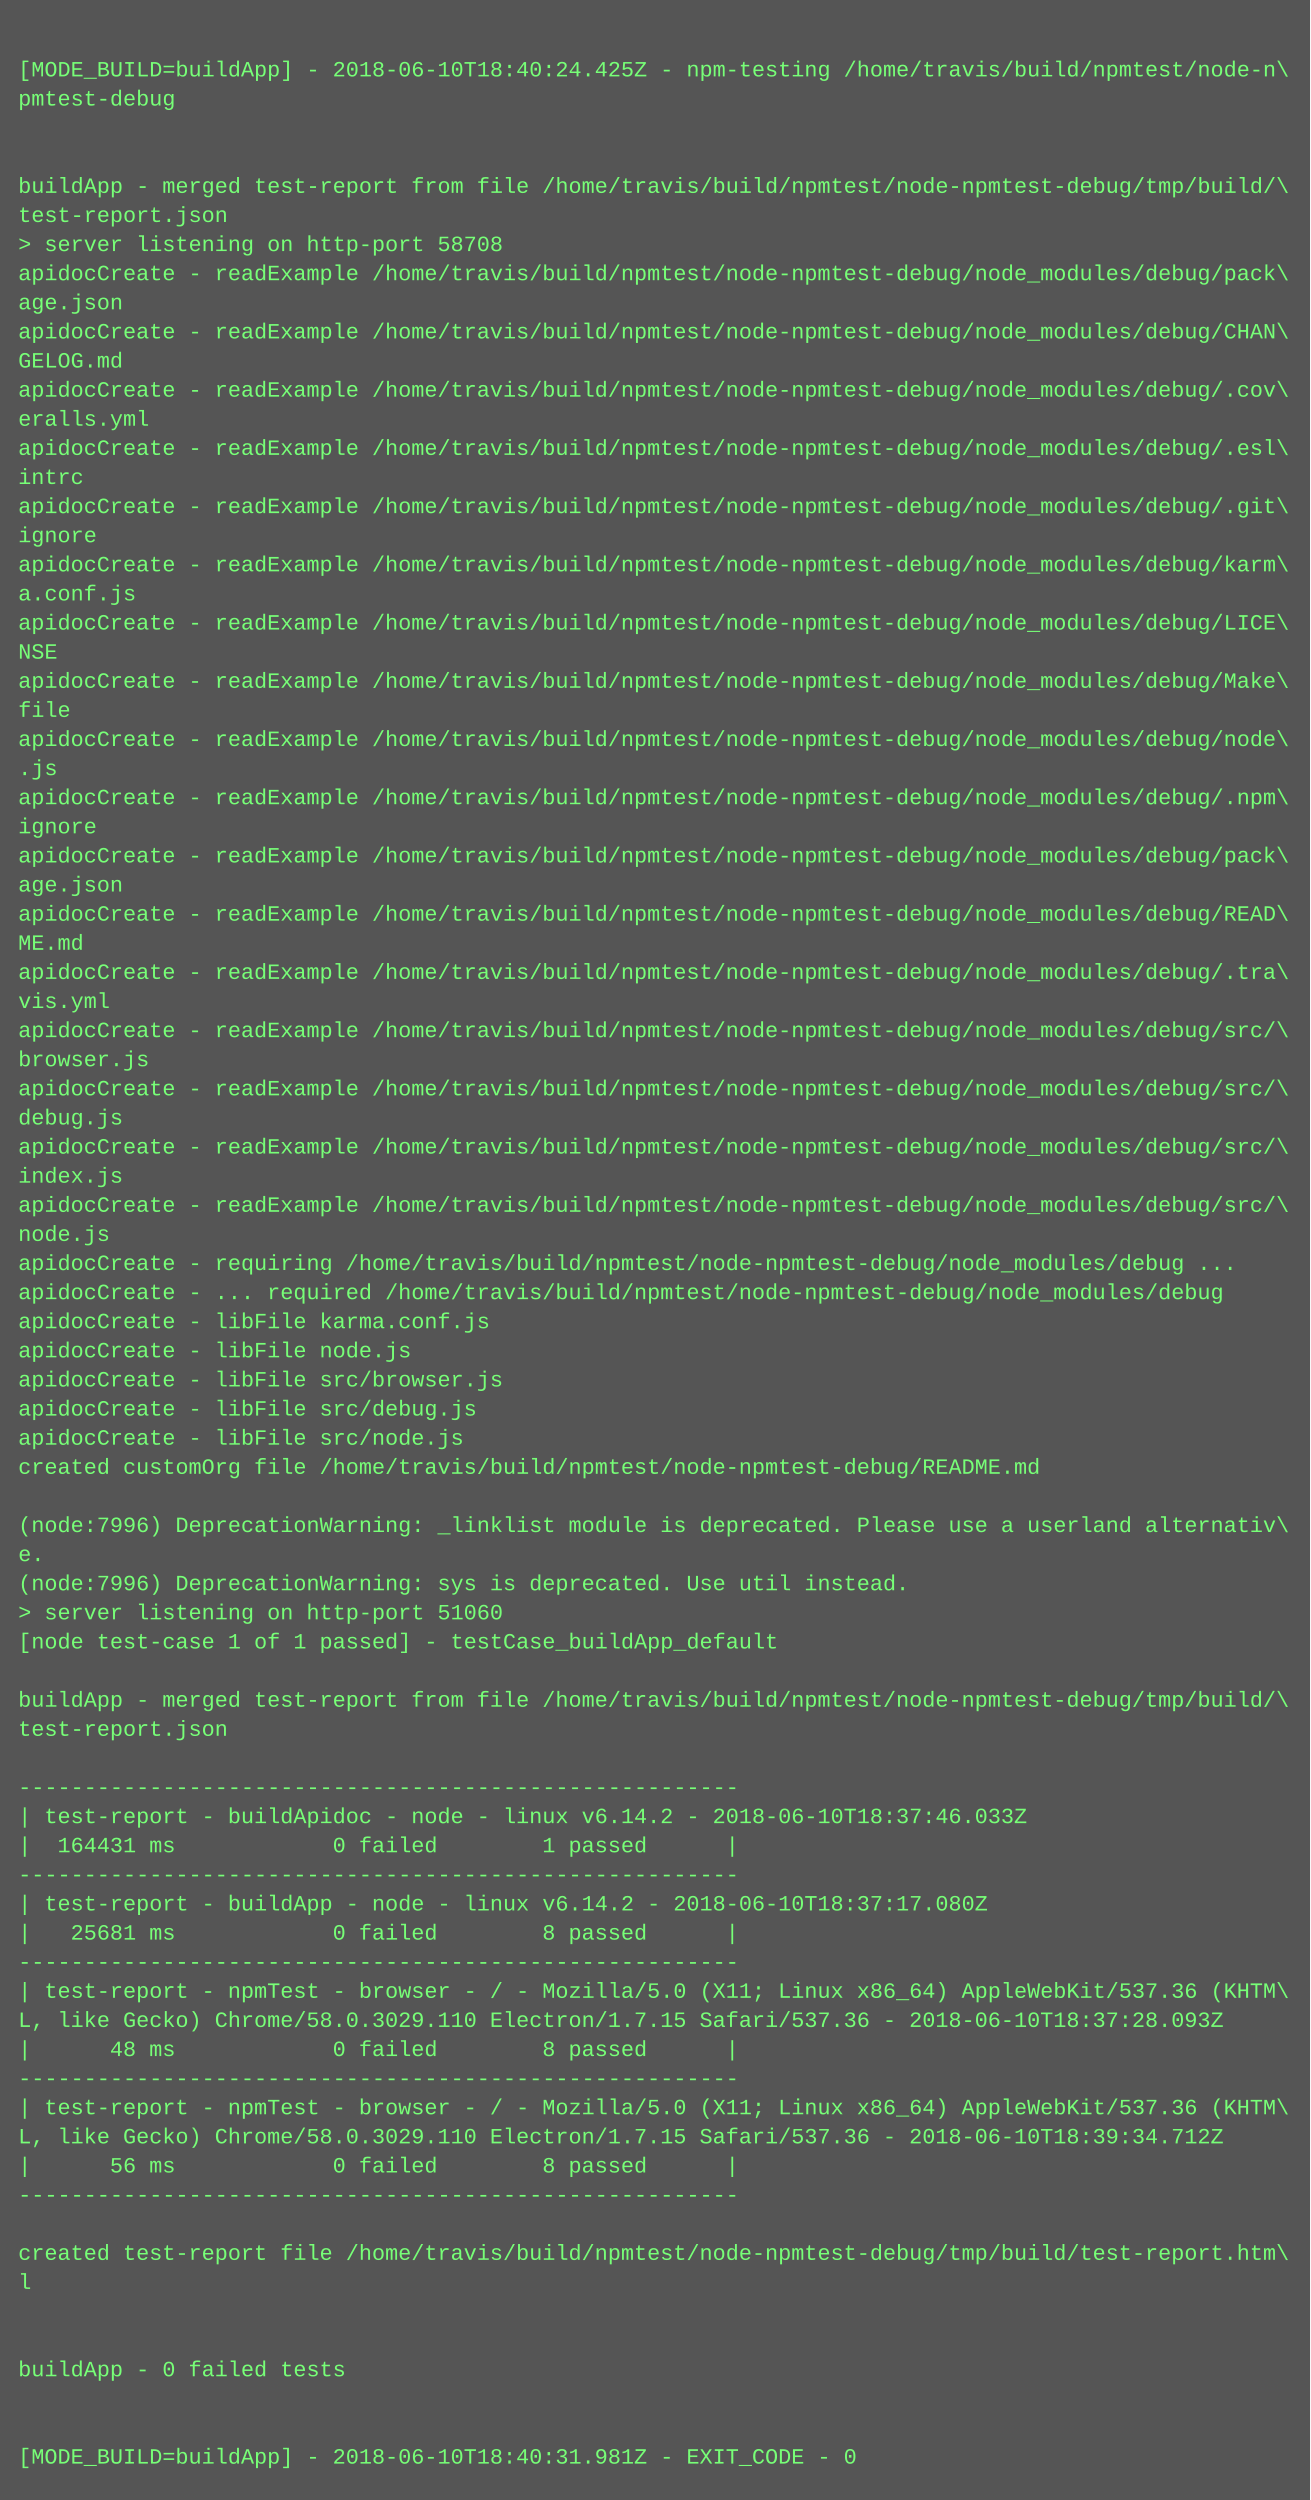
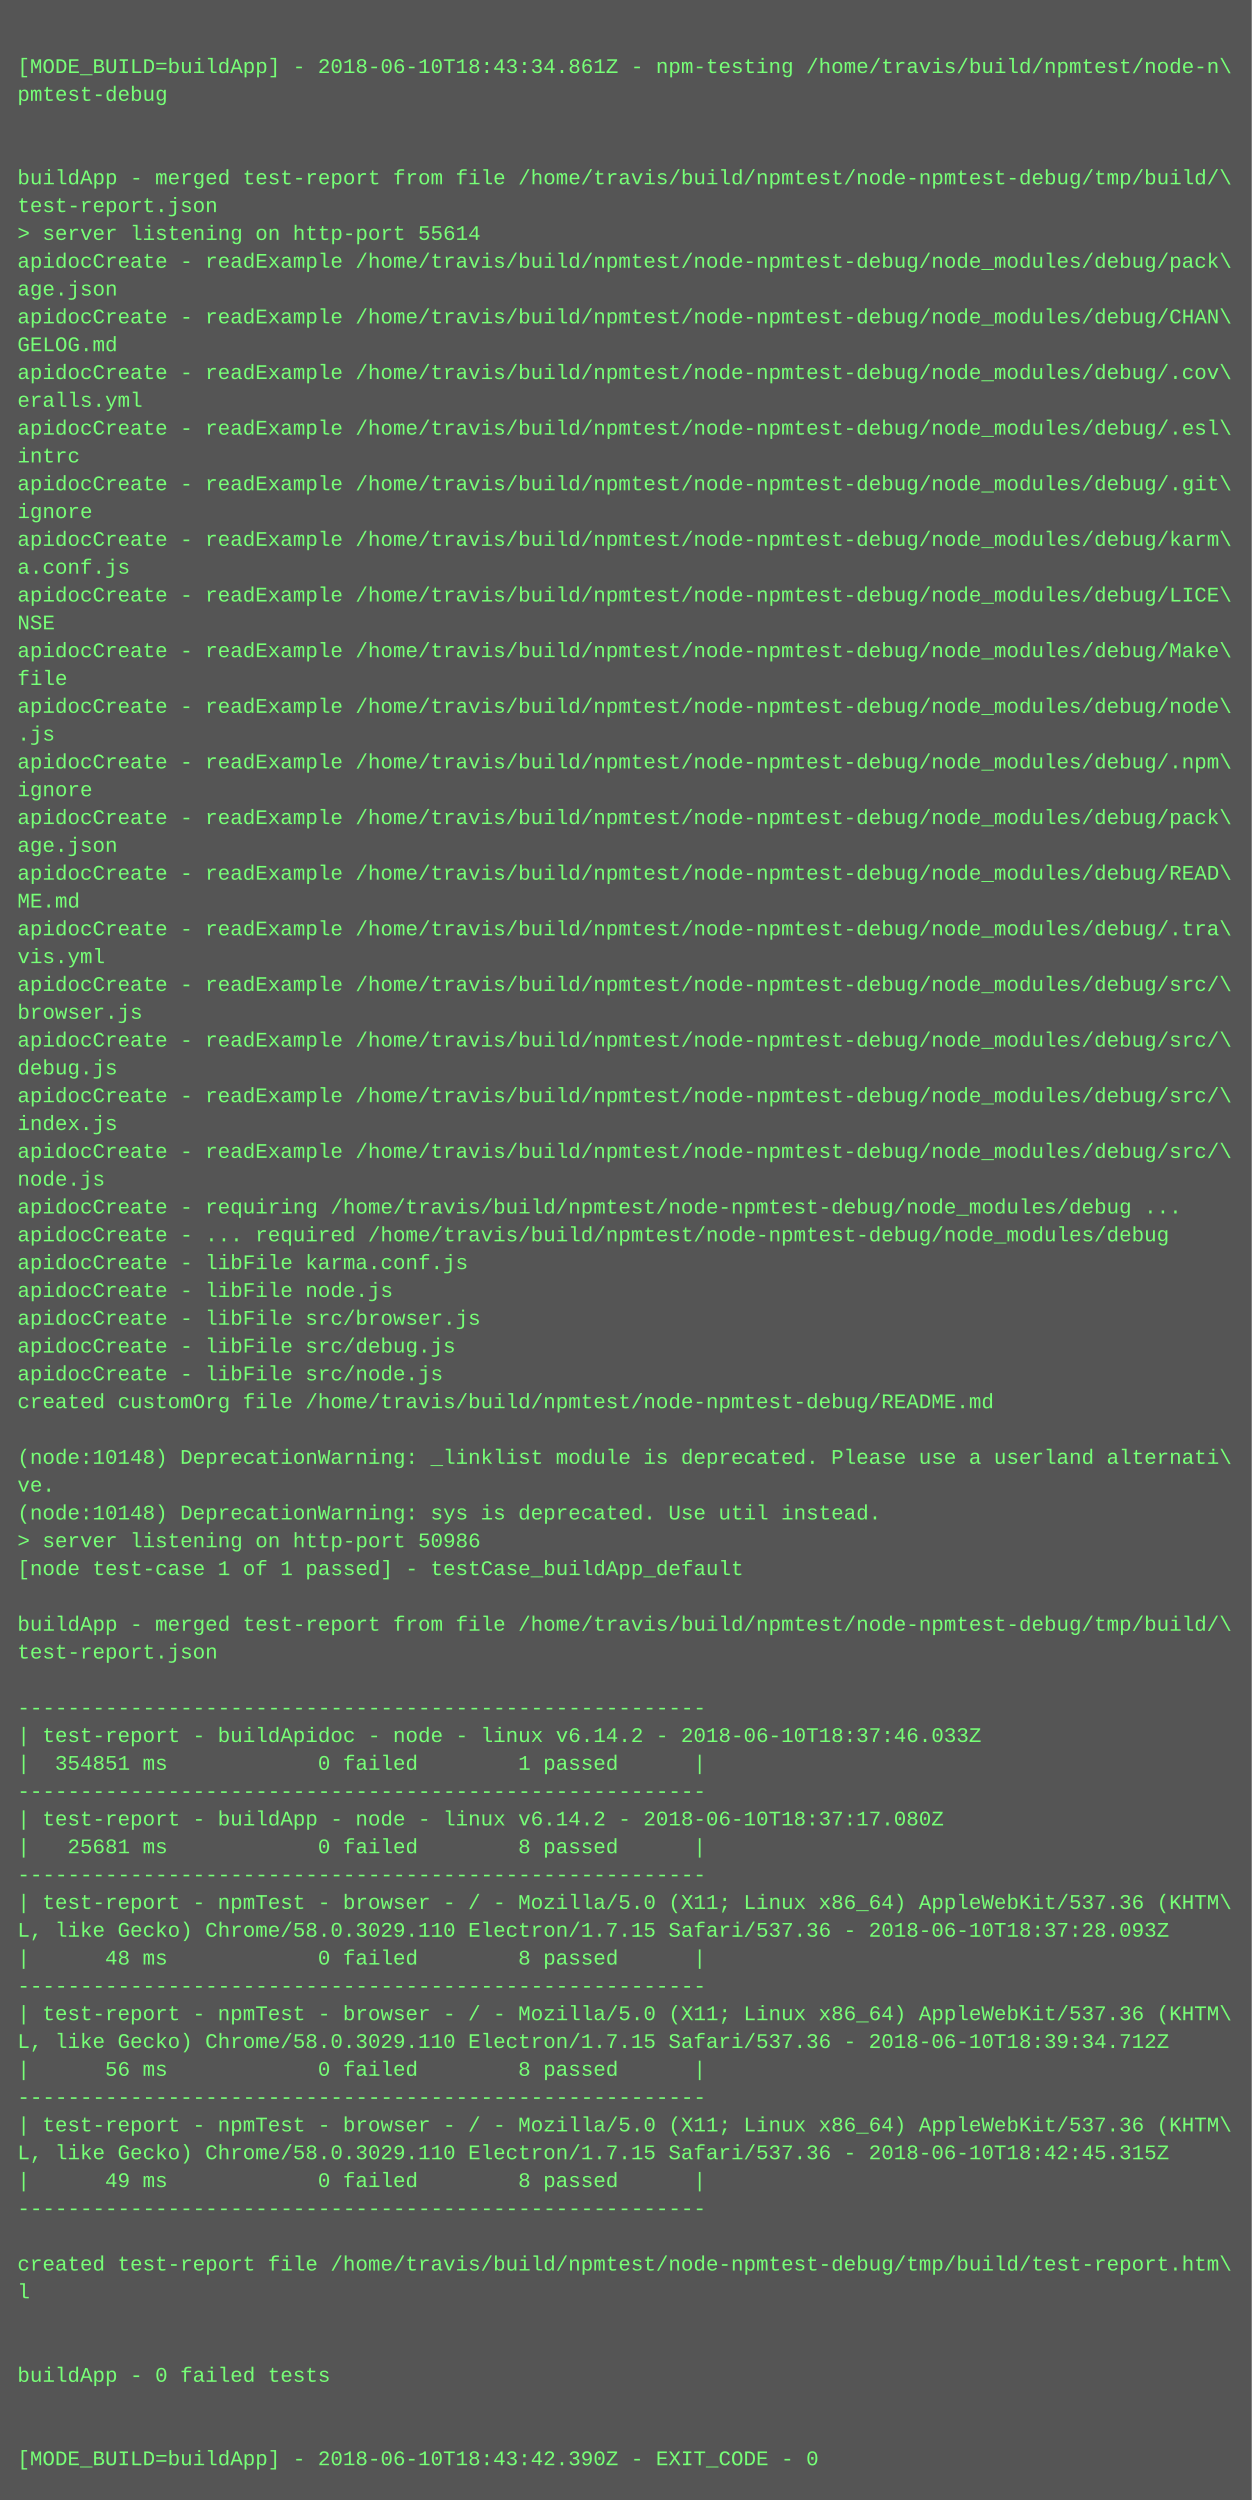
- <svg xmlns="http://www.w3.org/2000/svg" height="1374" width="720">
-   <rect height="1374" fill="#555" width="720" />
+ <svg xmlns="http://www.w3.org/2000/svg" height="1438" width="720">
+   <rect height="1438" fill="#555" width="720" />
  <text fill="#7f7" font-family="Courier New" font-size="12" xml:space="preserve">
    <tspan x="10" y="26" />
-     <tspan x="10" y="42">[MODE_BUILD=buildApp] - 2018-06-10T18:40:24.425Z - npm-testing /home/travis/build/npmtest/node-n\</tspan>
+     <tspan x="10" y="42">[MODE_BUILD=buildApp] - 2018-06-10T18:43:34.861Z - npm-testing /home/travis/build/npmtest/node-n\</tspan>
    <tspan x="10" y="58">pmtest-debug</tspan>
    <tspan x="10" y="74" />
    <tspan x="10" y="90" />
    <tspan x="10" y="106">buildApp - merged test-report from file /home/travis/build/npmtest/node-npmtest-debug/tmp/build/\</tspan>
    <tspan x="10" y="122">test-report.json</tspan>
-     <tspan x="10" y="138">&gt; server listening on http-port 58708</tspan>
+     <tspan x="10" y="138">&gt; server listening on http-port 55614</tspan>
    <tspan x="10" y="154">apidocCreate - readExample /home/travis/build/npmtest/node-npmtest-debug/node_modules/debug/pack\</tspan>
    <tspan x="10" y="170">age.json</tspan>
    <tspan x="10" y="186">apidocCreate - readExample /home/travis/build/npmtest/node-npmtest-debug/node_modules/debug/CHAN\</tspan>
    <tspan x="10" y="202">GELOG.md</tspan>
    <tspan x="10" y="218">apidocCreate - readExample /home/travis/build/npmtest/node-npmtest-debug/node_modules/debug/.cov\</tspan>
    <tspan x="10" y="234">eralls.yml</tspan>
    <tspan x="10" y="250">apidocCreate - readExample /home/travis/build/npmtest/node-npmtest-debug/node_modules/debug/.esl\</tspan>
    <tspan x="10" y="266">intrc</tspan>
    <tspan x="10" y="282">apidocCreate - readExample /home/travis/build/npmtest/node-npmtest-debug/node_modules/debug/.git\</tspan>
    <tspan x="10" y="298">ignore</tspan>
    <tspan x="10" y="314">apidocCreate - readExample /home/travis/build/npmtest/node-npmtest-debug/node_modules/debug/karm\</tspan>
    <tspan x="10" y="330">a.conf.js</tspan>
    <tspan x="10" y="346">apidocCreate - readExample /home/travis/build/npmtest/node-npmtest-debug/node_modules/debug/LICE\</tspan>
    <tspan x="10" y="362">NSE</tspan>
    <tspan x="10" y="378">apidocCreate - readExample /home/travis/build/npmtest/node-npmtest-debug/node_modules/debug/Make\</tspan>
    <tspan x="10" y="394">file</tspan>
    <tspan x="10" y="410">apidocCreate - readExample /home/travis/build/npmtest/node-npmtest-debug/node_modules/debug/node\</tspan>
    <tspan x="10" y="426">.js</tspan>
    <tspan x="10" y="442">apidocCreate - readExample /home/travis/build/npmtest/node-npmtest-debug/node_modules/debug/.npm\</tspan>
    <tspan x="10" y="458">ignore</tspan>
    <tspan x="10" y="474">apidocCreate - readExample /home/travis/build/npmtest/node-npmtest-debug/node_modules/debug/pack\</tspan>
    <tspan x="10" y="490">age.json</tspan>
    <tspan x="10" y="506">apidocCreate - readExample /home/travis/build/npmtest/node-npmtest-debug/node_modules/debug/READ\</tspan>
    <tspan x="10" y="522">ME.md</tspan>
    <tspan x="10" y="538">apidocCreate - readExample /home/travis/build/npmtest/node-npmtest-debug/node_modules/debug/.tra\</tspan>
    <tspan x="10" y="554">vis.yml</tspan>
    <tspan x="10" y="570">apidocCreate - readExample /home/travis/build/npmtest/node-npmtest-debug/node_modules/debug/src/\</tspan>
    <tspan x="10" y="586">browser.js</tspan>
    <tspan x="10" y="602">apidocCreate - readExample /home/travis/build/npmtest/node-npmtest-debug/node_modules/debug/src/\</tspan>
    <tspan x="10" y="618">debug.js</tspan>
    <tspan x="10" y="634">apidocCreate - readExample /home/travis/build/npmtest/node-npmtest-debug/node_modules/debug/src/\</tspan>
    <tspan x="10" y="650">index.js</tspan>
    <tspan x="10" y="666">apidocCreate - readExample /home/travis/build/npmtest/node-npmtest-debug/node_modules/debug/src/\</tspan>
    <tspan x="10" y="682">node.js</tspan>
    <tspan x="10" y="698">apidocCreate - requiring /home/travis/build/npmtest/node-npmtest-debug/node_modules/debug ...</tspan>
    <tspan x="10" y="714">apidocCreate - ... required /home/travis/build/npmtest/node-npmtest-debug/node_modules/debug</tspan>
    <tspan x="10" y="730">apidocCreate - libFile karma.conf.js</tspan>
    <tspan x="10" y="746">apidocCreate - libFile node.js</tspan>
    <tspan x="10" y="762">apidocCreate - libFile src/browser.js</tspan>
    <tspan x="10" y="778">apidocCreate - libFile src/debug.js</tspan>
    <tspan x="10" y="794">apidocCreate - libFile src/node.js</tspan>
    <tspan x="10" y="810">created customOrg file /home/travis/build/npmtest/node-npmtest-debug/README.md</tspan>
    <tspan x="10" y="826" />
-     <tspan x="10" y="842">(node:7996) DeprecationWarning: _linklist module is deprecated. Please use a userland alternativ\</tspan>
-     <tspan x="10" y="858">e.</tspan>
-     <tspan x="10" y="874">(node:7996) DeprecationWarning: sys is deprecated. Use util instead.</tspan>
-     <tspan x="10" y="890">&gt; server listening on http-port 51060</tspan>
+     <tspan x="10" y="842">(node:10148) DeprecationWarning: _linklist module is deprecated. Please use a userland alternati\</tspan>
+     <tspan x="10" y="858">ve.</tspan>
+     <tspan x="10" y="874">(node:10148) DeprecationWarning: sys is deprecated. Use util instead.</tspan>
+     <tspan x="10" y="890">&gt; server listening on http-port 50986</tspan>
    <tspan x="10" y="906">[node test-case 1 of 1 passed] - testCase_buildApp_default</tspan>
    <tspan x="10" y="922" />
    <tspan x="10" y="938">buildApp - merged test-report from file /home/travis/build/npmtest/node-npmtest-debug/tmp/build/\</tspan>
    <tspan x="10" y="954">test-report.json</tspan>
    <tspan x="10" y="970" />
    <tspan x="10" y="986">-------------------------------------------------------</tspan>
    <tspan x="10" y="1002">| test-report - buildApidoc - node - linux v6.14.2 - 2018-06-10T18:37:46.033Z</tspan>
-     <tspan x="10" y="1018">|  164431 ms            0 failed        1 passed      |</tspan>
+     <tspan x="10" y="1018">|  354851 ms            0 failed        1 passed      |</tspan>
    <tspan x="10" y="1034">-------------------------------------------------------</tspan>
    <tspan x="10" y="1050">| test-report - buildApp - node - linux v6.14.2 - 2018-06-10T18:37:17.080Z</tspan>
    <tspan x="10" y="1066">|   25681 ms            0 failed        8 passed      |</tspan>
    <tspan x="10" y="1082">-------------------------------------------------------</tspan>
    <tspan x="10" y="1098">| test-report - npmTest - browser - / - Mozilla/5.0 (X11; Linux x86_64) AppleWebKit/537.36 (KHTM\</tspan>
    <tspan x="10" y="1114">L, like Gecko) Chrome/58.0.3029.110 Electron/1.7.15 Safari/537.36 - 2018-06-10T18:37:28.093Z</tspan>
    <tspan x="10" y="1130">|      48 ms            0 failed        8 passed      |</tspan>
    <tspan x="10" y="1146">-------------------------------------------------------</tspan>
    <tspan x="10" y="1162">| test-report - npmTest - browser - / - Mozilla/5.0 (X11; Linux x86_64) AppleWebKit/537.36 (KHTM\</tspan>
    <tspan x="10" y="1178">L, like Gecko) Chrome/58.0.3029.110 Electron/1.7.15 Safari/537.36 - 2018-06-10T18:39:34.712Z</tspan>
    <tspan x="10" y="1194">|      56 ms            0 failed        8 passed      |</tspan>
    <tspan x="10" y="1210">-------------------------------------------------------</tspan>
-     <tspan x="10" y="1226" />
-     <tspan x="10" y="1242">created test-report file /home/travis/build/npmtest/node-npmtest-debug/tmp/build/test-report.htm\</tspan>
-     <tspan x="10" y="1258">l</tspan>
-     <tspan x="10" y="1274" />
+     <tspan x="10" y="1226">| test-report - npmTest - browser - / - Mozilla/5.0 (X11; Linux x86_64) AppleWebKit/537.36 (KHTM\</tspan>
+     <tspan x="10" y="1242">L, like Gecko) Chrome/58.0.3029.110 Electron/1.7.15 Safari/537.36 - 2018-06-10T18:42:45.315Z</tspan>
+     <tspan x="10" y="1258">|      49 ms            0 failed        8 passed      |</tspan>
+     <tspan x="10" y="1274">-------------------------------------------------------</tspan>
    <tspan x="10" y="1290" />
-     <tspan x="10" y="1306">buildApp - 0 failed tests</tspan>
-     <tspan x="10" y="1322" />
+     <tspan x="10" y="1306">created test-report file /home/travis/build/npmtest/node-npmtest-debug/tmp/build/test-report.htm\</tspan>
+     <tspan x="10" y="1322">l</tspan>
    <tspan x="10" y="1338" />
-     <tspan x="10" y="1354">[MODE_BUILD=buildApp] - 2018-06-10T18:40:31.981Z - EXIT_CODE - 0</tspan>
+     <tspan x="10" y="1354" />
+     <tspan x="10" y="1370">buildApp - 0 failed tests</tspan>
+     <tspan x="10" y="1386" />
+     <tspan x="10" y="1402" />
+     <tspan x="10" y="1418">[MODE_BUILD=buildApp] - 2018-06-10T18:43:42.390Z - EXIT_CODE - 0</tspan>
  </text>
</svg>
